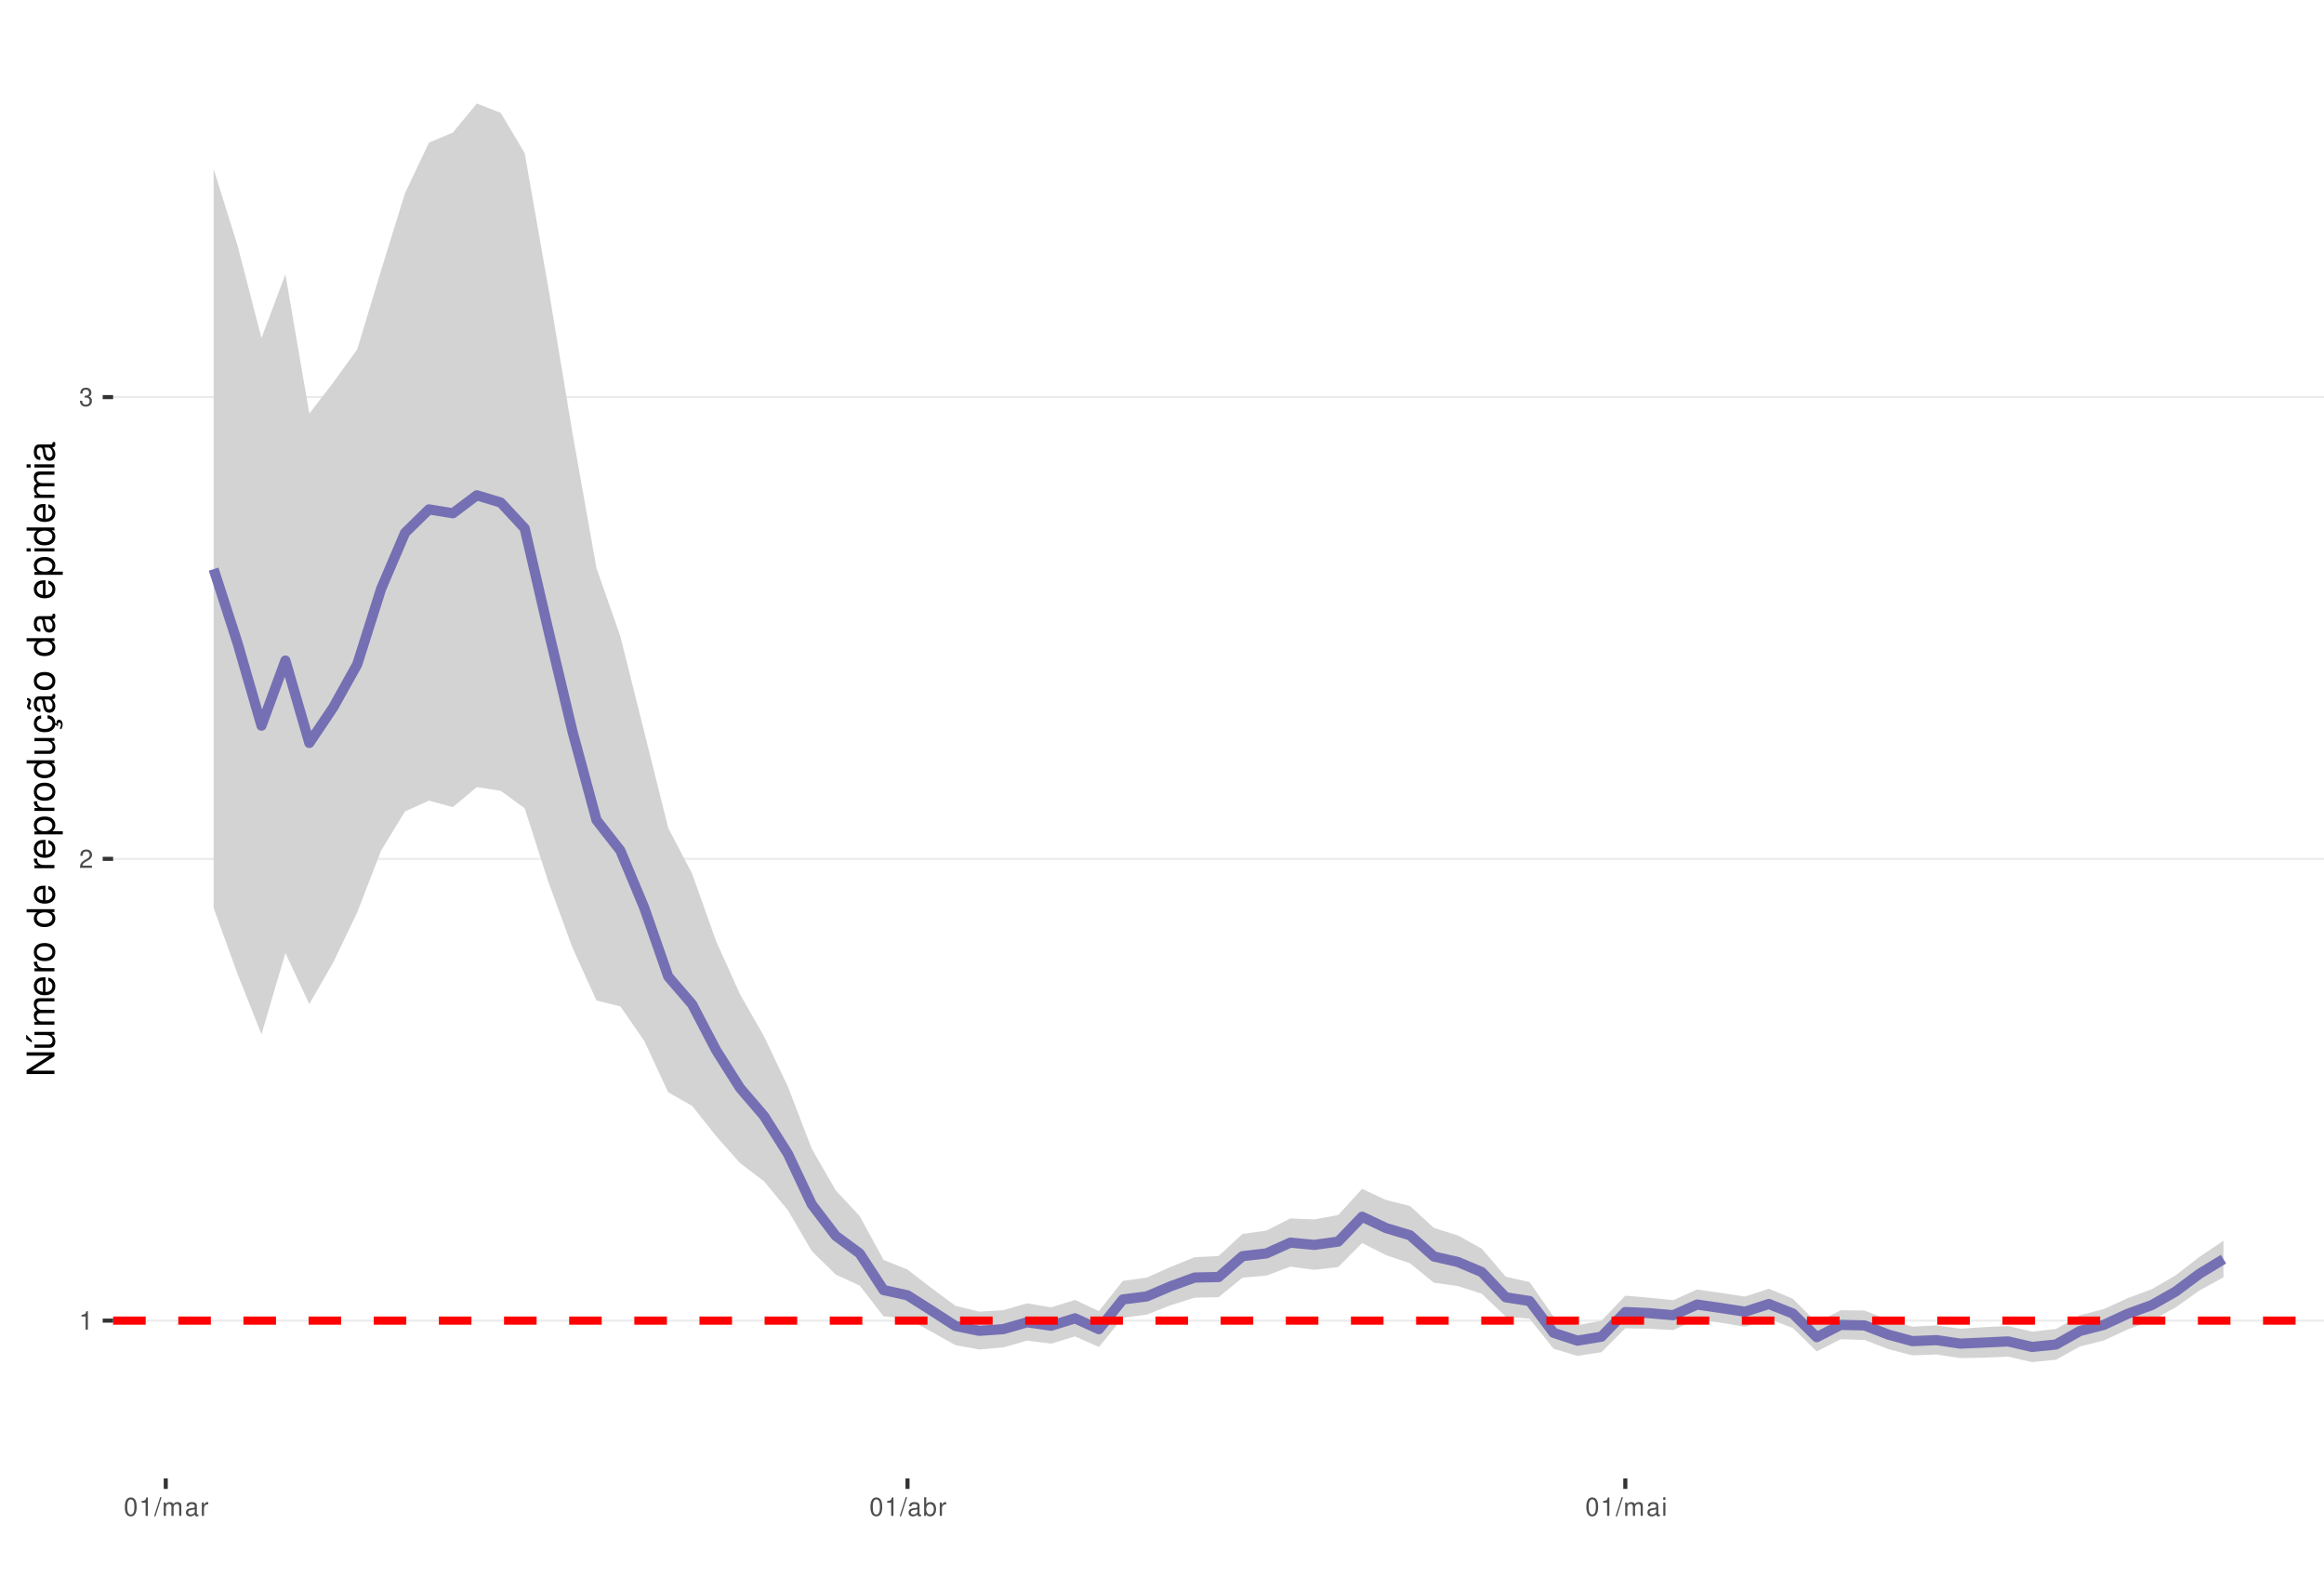
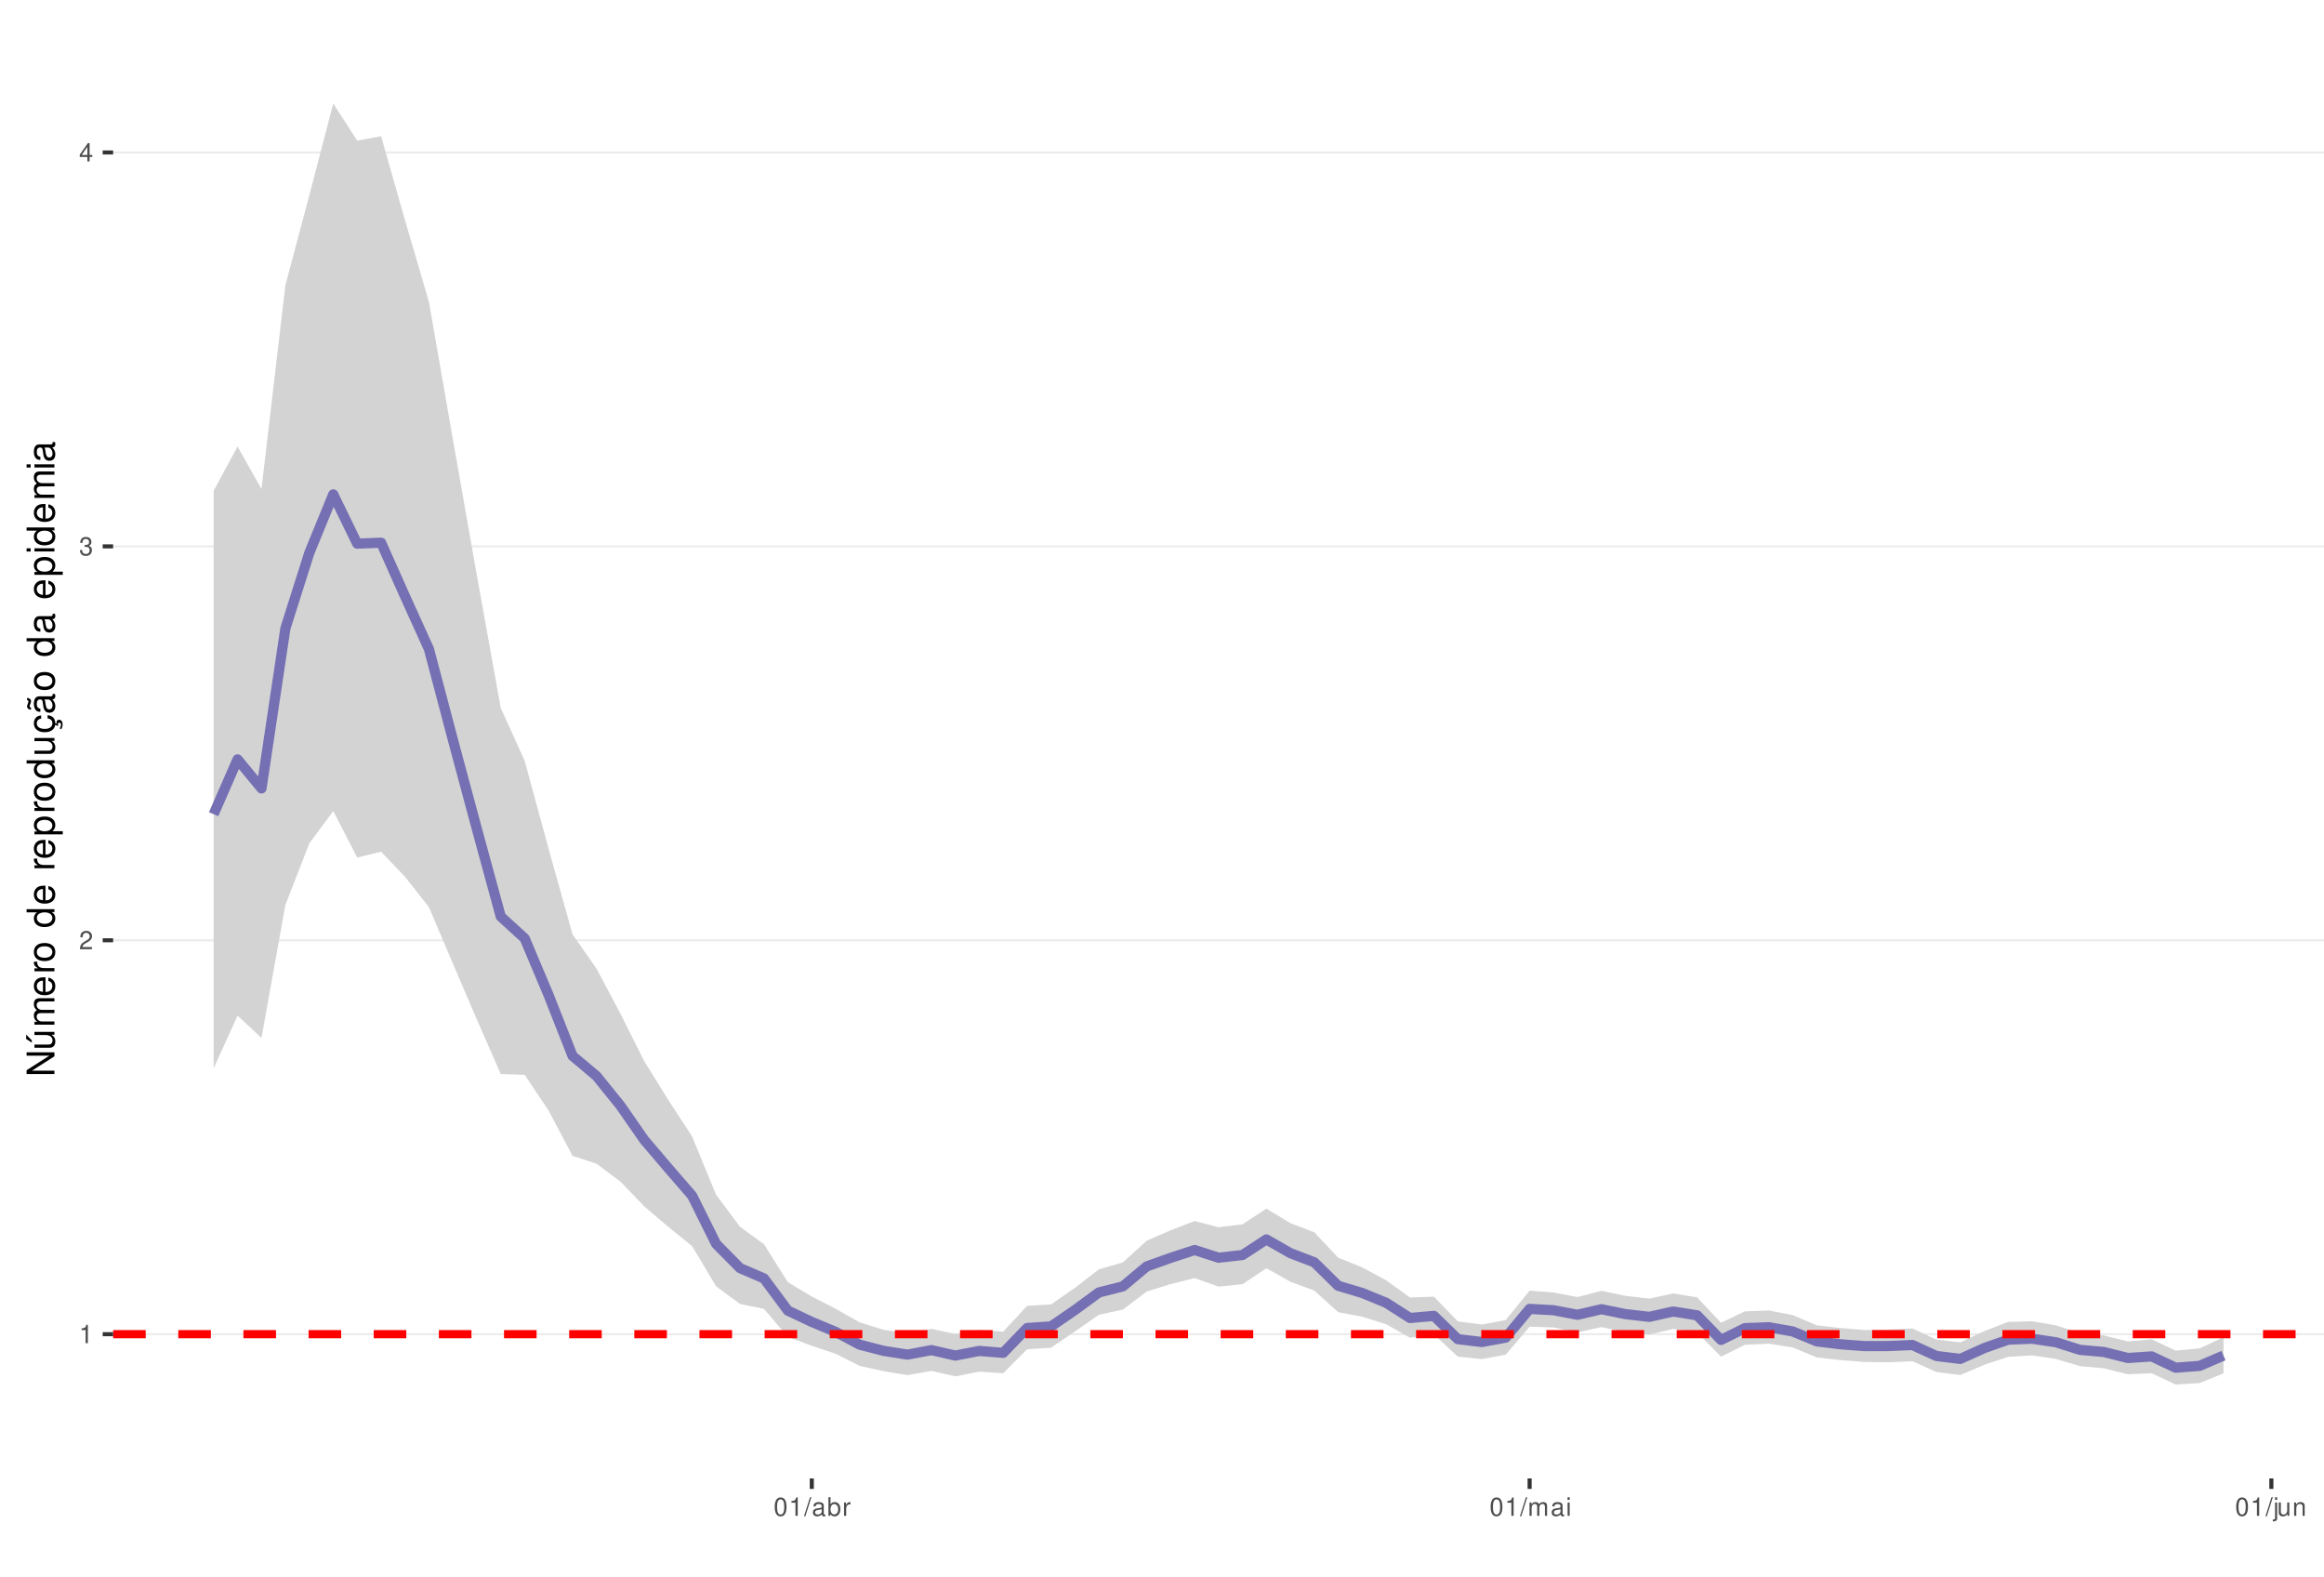
<svg xmlns="http://www.w3.org/2000/svg" xmlns:xlink="http://www.w3.org/1999/xlink" width="609pt" height="413pt" viewBox="0 0 609 413" version="1.1">
  <defs>
    <g>
      <symbol overflow="visible" id="glyph0-0">
        <path style="stroke:none;" d="" />
      </symbol>
      <symbol overflow="visible" id="glyph0-1">
        <path style="stroke:none;" d="M 1.719 -3.422 L 1.719 0 L 2.312 0 L 2.312 -4.812 L 1.922 -4.812 C 1.719 -4.078 1.578 -3.969 0.672 -3.859 L 0.672 -3.422 Z M 1.719 -3.422 " />
      </symbol>
      <symbol overflow="visible" id="glyph0-2">
        <path style="stroke:none;" d="M 3.375 -0.578 L 0.891 -0.578 C 0.938 -0.984 1.156 -1.234 1.734 -1.578 L 2.406 -1.953 C 3.062 -2.328 3.406 -2.812 3.406 -3.406 C 3.406 -3.812 3.234 -4.188 2.969 -4.438 C 2.688 -4.688 2.344 -4.812 1.891 -4.812 C 1.297 -4.812 0.844 -4.594 0.578 -4.188 C 0.422 -3.938 0.344 -3.641 0.328 -3.141 L 0.922 -3.141 C 0.938 -3.469 0.984 -3.672 1.062 -3.828 C 1.219 -4.125 1.516 -4.297 1.875 -4.297 C 2.406 -4.297 2.797 -3.906 2.797 -3.391 C 2.797 -3.016 2.578 -2.672 2.156 -2.438 L 1.547 -2.078 C 0.562 -1.516 0.281 -1.062 0.219 0 L 3.375 0 Z M 3.375 -0.578 " />
      </symbol>
      <symbol overflow="visible" id="glyph0-3">
        <path style="stroke:none;" d="M 1.469 -2.219 L 1.797 -2.219 C 2.422 -2.219 2.766 -1.922 2.766 -1.344 C 2.766 -0.734 2.406 -0.359 1.797 -0.359 C 1.156 -0.359 0.844 -0.688 0.797 -1.391 L 0.219 -1.391 C 0.234 -1.016 0.312 -0.766 0.422 -0.547 C 0.672 -0.078 1.125 0.156 1.766 0.156 C 2.75 0.156 3.375 -0.438 3.375 -1.344 C 3.375 -1.953 3.141 -2.297 2.562 -2.484 C 3.016 -2.672 3.234 -3 3.234 -3.484 C 3.234 -4.312 2.688 -4.812 1.797 -4.812 C 0.844 -4.812 0.328 -4.281 0.312 -3.266 L 0.906 -3.266 C 0.906 -3.547 0.938 -3.719 1 -3.875 C 1.141 -4.141 1.438 -4.297 1.797 -4.297 C 2.312 -4.297 2.625 -3.984 2.625 -3.469 C 2.625 -3.125 2.516 -2.922 2.25 -2.812 C 2.094 -2.75 1.875 -2.719 1.469 -2.703 Z M 1.469 -2.219 " />
      </symbol>
      <symbol overflow="visible" id="glyph0-4">
+         <path style="stroke:none;" d="M 2.172 -1.172 L 2.172 0 L 2.766 0 L 2.766 -1.172 L 3.469 -1.172 L 3.469 -1.688 L 2.766 -1.688 L 2.766 -4.812 L 2.328 -4.812 L 0.188 -1.781 L 0.188 -1.172 Z M 2.172 -1.688 L 0.703 -1.688 L 2.172 -3.812 Z M 2.172 -1.688 " />
+       </symbol>
+       <symbol overflow="visible" id="glyph0-5">
        <path style="stroke:none;" d="M 1.828 -4.812 C 1.391 -4.812 0.984 -4.609 0.75 -4.281 C 0.438 -3.859 0.281 -3.219 0.281 -2.328 C 0.281 -0.703 0.812 0.156 1.828 0.156 C 2.828 0.156 3.375 -0.703 3.375 -2.297 C 3.375 -3.219 3.234 -3.844 2.922 -4.281 C 2.672 -4.625 2.281 -4.812 1.828 -4.812 Z M 1.828 -4.297 C 2.469 -4.297 2.781 -3.641 2.781 -2.344 C 2.781 -0.969 2.469 -0.328 1.812 -0.328 C 1.203 -0.328 0.891 -1 0.891 -2.328 C 0.891 -3.641 1.203 -4.297 1.828 -4.297 Z M 1.828 -4.297 " />
      </symbol>
-       <symbol overflow="visible" id="glyph0-5">
+       <symbol overflow="visible" id="glyph0-6">
        <path style="stroke:none;" d="M 1.531 -4.859 L -0.047 0.141 L 0.312 0.141 L 1.891 -4.859 Z M 1.531 -4.859 " />
-       </symbol>
-       <symbol overflow="visible" id="glyph0-6">
-         <path style="stroke:none;" d="M 0.469 -3.484 L 0.469 0 L 1.031 0 L 1.031 -2.188 C 1.031 -2.703 1.391 -3.109 1.844 -3.109 C 2.25 -3.109 2.484 -2.844 2.484 -2.406 L 2.484 0 L 3.047 0 L 3.047 -2.188 C 3.047 -2.703 3.422 -3.109 3.875 -3.109 C 4.266 -3.109 4.516 -2.844 4.516 -2.406 L 4.516 0 L 5.078 0 L 5.078 -2.609 C 5.078 -3.234 4.719 -3.594 4.062 -3.594 C 3.594 -3.594 3.312 -3.453 2.984 -3.062 C 2.781 -3.422 2.5 -3.594 2.047 -3.594 C 1.578 -3.594 1.266 -3.422 0.984 -3 L 0.984 -3.484 Z M 0.469 -3.484 " />
      </symbol>
      <symbol overflow="visible" id="glyph0-7">
        <path style="stroke:none;" d="M 3.562 -0.328 C 3.5 -0.312 3.469 -0.312 3.438 -0.312 C 3.25 -0.312 3.141 -0.406 3.141 -0.578 L 3.141 -2.641 C 3.141 -3.25 2.688 -3.594 1.828 -3.594 C 1.312 -3.594 0.906 -3.438 0.672 -3.188 C 0.516 -3 0.453 -2.797 0.438 -2.453 L 0.984 -2.453 C 1.031 -2.875 1.297 -3.078 1.812 -3.078 C 2.312 -3.078 2.594 -2.891 2.594 -2.562 L 2.594 -2.406 C 2.578 -2.172 2.469 -2.078 2.016 -2.031 C 1.219 -1.922 1.109 -1.891 0.891 -1.812 C 0.484 -1.641 0.281 -1.328 0.281 -0.875 C 0.281 -0.25 0.719 0.156 1.422 0.156 C 1.859 0.156 2.219 0 2.609 -0.359 C 2.656 0 2.828 0.156 3.188 0.156 C 3.297 0.156 3.375 0.141 3.562 0.094 Z M 2.594 -1.094 C 2.594 -0.906 2.531 -0.797 2.375 -0.641 C 2.141 -0.438 1.875 -0.328 1.547 -0.328 C 1.109 -0.328 0.859 -0.547 0.859 -0.891 C 0.859 -1.266 1.094 -1.438 1.703 -1.531 C 2.297 -1.609 2.406 -1.641 2.594 -1.719 Z M 2.594 -1.094 " />
      </symbol>
      <symbol overflow="visible" id="glyph0-8">
+         <path style="stroke:none;" d="M 0.359 -4.859 L 0.359 0 L 0.859 0 L 0.859 -0.453 C 1.125 -0.047 1.484 0.156 1.969 0.156 C 2.875 0.156 3.484 -0.594 3.484 -1.75 C 3.484 -2.891 2.922 -3.594 1.984 -3.594 C 1.516 -3.594 1.172 -3.406 0.906 -3.016 L 0.906 -4.859 Z M 1.891 -3.062 C 2.5 -3.062 2.906 -2.531 2.906 -1.703 C 2.906 -0.906 2.484 -0.359 1.891 -0.359 C 1.297 -0.359 0.906 -0.906 0.906 -1.719 C 0.906 -2.531 1.297 -3.062 1.891 -3.062 Z M 1.891 -3.062 " />
+       </symbol>
+       <symbol overflow="visible" id="glyph0-9">
        <path style="stroke:none;" d="M 0.453 -3.484 L 0.453 0 L 1.016 0 L 1.016 -1.812 C 1.031 -2.656 1.375 -3.016 2.141 -3 L 2.141 -3.562 C 2.047 -3.578 1.984 -3.594 1.922 -3.594 C 1.562 -3.594 1.297 -3.375 0.969 -2.859 L 0.969 -3.484 Z M 0.453 -3.484 " />
      </symbol>
-       <symbol overflow="visible" id="glyph0-9">
-         <path style="stroke:none;" d="M 0.359 -4.859 L 0.359 0 L 0.859 0 L 0.859 -0.453 C 1.125 -0.047 1.484 0.156 1.969 0.156 C 2.875 0.156 3.484 -0.594 3.484 -1.75 C 3.484 -2.891 2.922 -3.594 1.984 -3.594 C 1.516 -3.594 1.172 -3.406 0.906 -3.016 L 0.906 -4.859 Z M 1.891 -3.062 C 2.5 -3.062 2.906 -2.531 2.906 -1.703 C 2.906 -0.906 2.484 -0.359 1.891 -0.359 C 1.297 -0.359 0.906 -0.906 0.906 -1.719 C 0.906 -2.531 1.297 -3.062 1.891 -3.062 Z M 1.891 -3.062 " />
-       </symbol>
      <symbol overflow="visible" id="glyph0-10">
+         <path style="stroke:none;" d="M 0.469 -3.484 L 0.469 0 L 1.031 0 L 1.031 -2.188 C 1.031 -2.703 1.391 -3.109 1.844 -3.109 C 2.25 -3.109 2.484 -2.844 2.484 -2.406 L 2.484 0 L 3.047 0 L 3.047 -2.188 C 3.047 -2.703 3.422 -3.109 3.875 -3.109 C 4.266 -3.109 4.516 -2.844 4.516 -2.406 L 4.516 0 L 5.078 0 L 5.078 -2.609 C 5.078 -3.234 4.719 -3.594 4.062 -3.594 C 3.594 -3.594 3.312 -3.453 2.984 -3.062 C 2.781 -3.422 2.5 -3.594 2.047 -3.594 C 1.578 -3.594 1.266 -3.422 0.984 -3 L 0.984 -3.484 Z M 0.469 -3.484 " />
+       </symbol>
+       <symbol overflow="visible" id="glyph0-11">
        <path style="stroke:none;" d="M 1 -3.484 L 0.453 -3.484 L 0.453 0 L 1 0 Z M 1 -4.859 L 0.438 -4.859 L 0.438 -4.156 L 1 -4.156 Z M 1 -4.859 " />
+       </symbol>
+       <symbol overflow="visible" id="glyph0-12">
+         <path style="stroke:none;" d="M 0.469 -3.484 L 0.469 0.5 C 0.469 0.859 0.359 0.969 0.016 0.969 C -0.031 0.969 -0.047 0.969 -0.125 0.953 L -0.125 1.438 C -0.047 1.438 -0.016 1.453 0.062 1.453 C 0.688 1.453 1.016 1.203 1.016 0.719 L 1.016 -3.484 Z M 1.016 -4.859 L 0.469 -4.859 L 0.469 -4.156 L 1.016 -4.156 Z M 1.016 -4.859 " />
+       </symbol>
+       <symbol overflow="visible" id="glyph0-13">
+         <path style="stroke:none;" d="M 3.203 0 L 3.203 -3.484 L 2.656 -3.484 L 2.656 -1.516 C 2.656 -0.797 2.281 -0.328 1.703 -0.328 C 1.266 -0.328 0.984 -0.594 0.984 -1.016 L 0.984 -3.484 L 0.438 -3.484 L 0.438 -0.797 C 0.438 -0.219 0.859 0.156 1.547 0.156 C 2.062 0.156 2.391 -0.031 2.703 -0.484 L 2.703 0 Z M 3.203 0 " />
+       </symbol>
+       <symbol overflow="visible" id="glyph0-14">
+         <path style="stroke:none;" d="M 0.469 -3.484 L 0.469 0 L 1.031 0 L 1.031 -1.922 C 1.031 -2.641 1.391 -3.109 1.969 -3.109 C 2.406 -3.109 2.688 -2.828 2.688 -2.422 L 2.688 0 L 3.234 0 L 3.234 -2.641 C 3.234 -3.219 2.812 -3.594 2.141 -3.594 C 1.625 -3.594 1.281 -3.391 0.984 -2.906 L 0.984 -3.484 Z M 0.469 -3.484 " />
      </symbol>
      <symbol overflow="visible" id="glyph1-0">
        <path style="stroke:none;" d="" />
      </symbol>
      <symbol overflow="visible" id="glyph1-1">
        <path style="stroke:none;" d="M -7.297 -6.453 L -7.297 -5.578 L -1.328 -5.578 L -7.297 -1.766 L -7.297 -0.766 L 0 -0.766 L 0 -1.641 L -5.906 -1.641 L 0 -5.406 L 0 -6.453 Z M -7.297 -6.453 " />
      </symbol>
      <symbol overflow="visible" id="glyph1-2">
        <path style="stroke:none;" d="M 0 -4.812 L -5.234 -4.812 L -5.234 -3.984 L -2.266 -3.984 C -1.203 -3.984 -0.5 -3.438 -0.5 -2.562 C -0.5 -1.906 -0.906 -1.484 -1.531 -1.484 L -5.234 -1.484 L -5.234 -0.656 L -1.203 -0.656 C -0.328 -0.656 0.234 -1.297 0.234 -2.312 C 0.234 -3.094 -0.047 -3.578 -0.734 -4.062 L 0 -4.062 Z M -7.406 -2.953 L -5.922 -2 L -5.922 -2.594 L -7.406 -4.094 Z M -7.406 -2.953 " />
      </symbol>
      <symbol overflow="visible" id="glyph1-3">
        <path style="stroke:none;" d="M -5.234 -0.703 L 0 -0.703 L 0 -1.547 L -3.297 -1.547 C -4.047 -1.547 -4.656 -2.094 -4.656 -2.766 C -4.656 -3.391 -4.281 -3.734 -3.609 -3.734 L 0 -3.734 L 0 -4.578 L -3.297 -4.578 C -4.047 -4.578 -4.656 -5.125 -4.656 -5.812 C -4.656 -6.422 -4.266 -6.781 -3.609 -6.781 L 0 -6.781 L 0 -7.625 L -3.938 -7.625 C -4.875 -7.625 -5.391 -7.078 -5.391 -6.094 C -5.391 -5.406 -5.188 -4.984 -4.594 -4.484 C -5.156 -4.188 -5.391 -3.766 -5.391 -3.078 C -5.391 -2.375 -5.125 -1.906 -4.5 -1.469 L -5.234 -1.469 Z M -5.234 -0.703 " />
      </symbol>
      <symbol overflow="visible" id="glyph1-4">
        <path style="stroke:none;" d="M -2.344 -5.125 C -3.141 -5.125 -3.625 -5.062 -4.016 -4.922 C -4.875 -4.578 -5.391 -3.781 -5.391 -2.797 C -5.391 -1.344 -4.281 -0.406 -2.547 -0.406 C -0.812 -0.406 0.234 -1.297 0.234 -2.781 C 0.234 -3.984 -0.453 -4.812 -1.594 -5.016 L -1.594 -4.188 C -0.906 -3.953 -0.547 -3.484 -0.547 -2.812 C -0.547 -2.281 -0.781 -1.828 -1.219 -1.547 C -1.516 -1.344 -1.812 -1.281 -2.344 -1.266 Z M -3.016 -1.297 C -3.984 -1.359 -4.625 -1.953 -4.625 -2.797 C -4.625 -3.641 -3.953 -4.234 -3.016 -4.234 Z M -3.016 -1.297 " />
      </symbol>
      <symbol overflow="visible" id="glyph1-5">
        <path style="stroke:none;" d="M -5.234 -0.688 L 0 -0.688 L 0 -1.531 L -2.719 -1.531 C -3.984 -1.547 -4.547 -2.062 -4.516 -3.203 L -5.359 -3.203 C -5.375 -3.062 -5.391 -2.984 -5.391 -2.891 C -5.391 -2.344 -5.062 -1.938 -4.297 -1.453 L -5.234 -1.453 Z M -5.234 -0.688 " />
      </symbol>
      <symbol overflow="visible" id="glyph1-6">
        <path style="stroke:none;" d="M -5.391 -2.719 C -5.391 -1.234 -4.344 -0.359 -2.578 -0.359 C -0.812 -0.359 0.234 -1.234 0.234 -2.734 C 0.234 -4.203 -0.812 -5.094 -2.547 -5.094 C -4.359 -5.094 -5.391 -4.234 -5.391 -2.719 Z M -4.625 -2.734 C -4.625 -3.672 -3.844 -4.234 -2.547 -4.234 C -1.312 -4.234 -0.547 -3.656 -0.547 -2.734 C -0.547 -1.797 -1.312 -1.234 -2.578 -1.234 C -3.844 -1.234 -4.625 -1.797 -4.625 -2.734 Z M -4.625 -2.734 " />
      </symbol>
      <symbol overflow="visible" id="glyph1-7">
        <path style="stroke:none;" d="" />
      </symbol>
      <symbol overflow="visible" id="glyph1-8">
        <path style="stroke:none;" d="M -7.297 -4.953 L -7.297 -4.125 L -4.578 -4.125 C -5.109 -3.766 -5.391 -3.203 -5.391 -2.516 C -5.391 -1.156 -4.297 -0.266 -2.625 -0.266 C -0.859 -0.266 0.234 -1.125 0.234 -2.547 C 0.234 -3.266 -0.047 -3.766 -0.688 -4.203 L 0 -4.203 L 0 -4.953 Z M -4.609 -2.656 C -4.609 -3.547 -3.812 -4.125 -2.562 -4.125 C -1.344 -4.125 -0.547 -3.547 -0.547 -2.656 C -0.547 -1.734 -1.359 -1.125 -2.578 -1.125 C -3.797 -1.125 -4.609 -1.734 -4.609 -2.656 Z M -4.609 -2.656 " />
      </symbol>
      <symbol overflow="visible" id="glyph1-9">
        <path style="stroke:none;" d="M 2.188 -0.547 L 2.188 -1.375 L -0.547 -1.375 C -0.016 -1.812 0.234 -2.312 0.234 -2.984 C 0.234 -4.344 -0.859 -5.234 -2.531 -5.234 C -4.297 -5.234 -5.391 -4.375 -5.391 -2.984 C -5.391 -2.266 -5.062 -1.703 -4.453 -1.312 L -5.234 -1.312 L -5.234 -0.547 Z M -4.609 -2.844 C -4.609 -3.766 -3.797 -4.359 -2.547 -4.359 C -1.359 -4.359 -0.547 -3.75 -0.547 -2.844 C -0.547 -1.953 -1.344 -1.375 -2.578 -1.375 C -3.812 -1.375 -4.609 -1.953 -4.609 -2.844 Z M -4.609 -2.844 " />
      </symbol>
      <symbol overflow="visible" id="glyph1-10">
        <path style="stroke:none;" d="M 0 -4.812 L -5.234 -4.812 L -5.234 -3.984 L -2.266 -3.984 C -1.203 -3.984 -0.5 -3.438 -0.5 -2.562 C -0.5 -1.906 -0.906 -1.484 -1.531 -1.484 L -5.234 -1.484 L -5.234 -0.656 L -1.203 -0.656 C -0.328 -0.656 0.234 -1.297 0.234 -2.312 C 0.234 -3.094 -0.047 -3.578 -0.734 -4.062 L 0 -4.062 Z M 0 -4.812 " />
      </symbol>
      <symbol overflow="visible" id="glyph1-11">
        <path style="stroke:none;" d="M 0.234 -2.641 C 0.234 -3.875 -0.547 -4.703 -1.797 -4.766 L -1.797 -3.938 C -0.953 -3.797 -0.531 -3.359 -0.531 -2.656 C -0.531 -1.734 -1.281 -1.188 -2.516 -1.188 C -3.844 -1.188 -4.625 -1.719 -4.625 -2.625 C -4.625 -3.328 -4.203 -3.766 -3.484 -3.875 L -3.484 -4.703 C -3.984 -4.672 -4.312 -4.562 -4.609 -4.359 C -5.094 -4 -5.391 -3.375 -5.391 -2.641 C -5.391 -1.219 -4.266 -0.312 -2.531 -0.312 C -1.469 -0.312 -0.625 -0.672 -0.156 -1.312 C 0.047 -1.594 0.125 -1.812 0.203 -2.25 L 0.922 -1.938 L 0.984 -2.062 C 0.938 -2.188 0.906 -2.25 0.906 -2.375 C 0.906 -2.656 1.047 -2.828 1.281 -2.828 C 1.547 -2.828 1.734 -2.594 1.734 -2.297 C 1.734 -2.031 1.672 -1.844 1.438 -1.406 L 1.406 -1.312 L 1.812 -1.094 C 2.078 -1.75 2.141 -1.953 2.141 -2.344 C 2.141 -3.109 1.781 -3.578 1.203 -3.578 C 0.781 -3.578 0.547 -3.297 0.547 -2.797 C 0.547 -2.703 0.547 -2.641 0.562 -2.516 Z M 0.234 -2.641 " />
      </symbol>
      <symbol overflow="visible" id="glyph1-12">
        <path style="stroke:none;" d="M -0.484 -5.344 C -0.469 -5.266 -0.469 -5.219 -0.469 -5.172 C -0.469 -4.875 -0.625 -4.719 -0.875 -4.719 L -3.953 -4.719 C -4.891 -4.719 -5.391 -4.047 -5.391 -2.75 C -5.391 -1.984 -5.172 -1.375 -4.781 -1.016 C -4.516 -0.766 -4.203 -0.672 -3.688 -0.656 L -3.688 -1.484 C -4.328 -1.562 -4.625 -1.938 -4.625 -2.719 C -4.625 -3.484 -4.344 -3.891 -3.844 -3.891 L -3.625 -3.891 C -3.266 -3.875 -3.125 -3.703 -3.047 -3.016 C -2.891 -1.844 -2.844 -1.656 -2.719 -1.344 C -2.453 -0.734 -2 -0.422 -1.312 -0.422 C -0.375 -0.422 0.234 -1.078 0.234 -2.141 C 0.234 -2.797 0 -3.328 -0.547 -3.922 C 0 -3.984 0.234 -4.234 0.234 -4.781 C 0.234 -4.953 0.203 -5.062 0.141 -5.344 Z M -1.656 -3.891 C -1.375 -3.891 -1.203 -3.812 -0.969 -3.562 C -0.656 -3.219 -0.5 -2.812 -0.5 -2.312 C -0.5 -1.672 -0.812 -1.297 -1.344 -1.297 C -1.891 -1.297 -2.172 -1.656 -2.297 -2.547 C -2.422 -3.438 -2.453 -3.609 -2.594 -3.891 Z M -7.172 -3.75 C -6.922 -3.672 -6.812 -3.547 -6.812 -3.375 C -6.812 -3.25 -6.875 -2.984 -6.984 -2.734 C -7.156 -2.312 -7.172 -2.25 -7.172 -2.047 C -7.172 -1.594 -6.797 -1.297 -6.141 -1.188 L -6.141 -1.766 C -6.375 -1.812 -6.5 -1.938 -6.5 -2.094 C -6.5 -2.203 -6.469 -2.344 -6.375 -2.578 C -6.156 -3.156 -6.125 -3.234 -6.125 -3.438 C -6.125 -3.922 -6.484 -4.219 -7.172 -4.312 Z M -7.172 -3.75 " />
      </symbol>
      <symbol overflow="visible" id="glyph1-13">
        <path style="stroke:none;" d="M -0.484 -5.344 C -0.469 -5.266 -0.469 -5.219 -0.469 -5.172 C -0.469 -4.875 -0.625 -4.719 -0.875 -4.719 L -3.953 -4.719 C -4.891 -4.719 -5.391 -4.047 -5.391 -2.75 C -5.391 -1.984 -5.172 -1.375 -4.781 -1.016 C -4.516 -0.766 -4.203 -0.672 -3.688 -0.656 L -3.688 -1.484 C -4.328 -1.562 -4.625 -1.938 -4.625 -2.719 C -4.625 -3.484 -4.344 -3.891 -3.844 -3.891 L -3.625 -3.891 C -3.266 -3.875 -3.125 -3.703 -3.047 -3.016 C -2.891 -1.844 -2.844 -1.656 -2.719 -1.344 C -2.453 -0.734 -2 -0.422 -1.312 -0.422 C -0.375 -0.422 0.234 -1.078 0.234 -2.141 C 0.234 -2.797 0 -3.328 -0.547 -3.922 C 0 -3.984 0.234 -4.234 0.234 -4.781 C 0.234 -4.953 0.203 -5.062 0.141 -5.344 Z M -1.656 -3.891 C -1.375 -3.891 -1.203 -3.812 -0.969 -3.562 C -0.656 -3.219 -0.5 -2.812 -0.5 -2.312 C -0.5 -1.672 -0.812 -1.297 -1.344 -1.297 C -1.891 -1.297 -2.172 -1.656 -2.297 -2.547 C -2.422 -3.438 -2.453 -3.609 -2.594 -3.891 Z M -1.656 -3.891 " />
      </symbol>
      <symbol overflow="visible" id="glyph1-14">
        <path style="stroke:none;" d="M -5.234 -1.5 L -5.234 -0.672 L 0 -0.672 L 0 -1.5 Z M -7.297 -1.5 L -7.297 -0.656 L -6.234 -0.656 L -6.234 -1.5 Z M -7.297 -1.5 " />
      </symbol>
    </g>
    <clipPath id="clip1">
      <path d="M 29.645 9.961 L 609 9.961 L 609 387.328 L 29.645 387.328 Z M 29.645 9.961 " />
    </clipPath>
    <clipPath id="clip2">
-       <path d="M 29.645 345 L 609 345 L 609 347 L 29.645 347 Z M 29.645 345 " />
+       <path d="M 29.645 349 L 609 349 L 609 350 L 29.645 350 Z M 29.645 349 " />
    </clipPath>
    <clipPath id="clip3">
-       <path d="M 29.645 224 L 609 224 L 609 226 L 29.645 226 Z M 29.645 224 " />
+       <path d="M 29.645 246 L 609 246 L 609 247 L 29.645 247 Z M 29.645 246 " />
    </clipPath>
    <clipPath id="clip4">
-       <path d="M 29.645 103 L 609 103 L 609 105 L 29.645 105 Z M 29.645 103 " />
+       <path d="M 29.645 142 L 609 142 L 609 144 L 29.645 144 Z M 29.645 142 " />
    </clipPath>
    <clipPath id="clip5">
-       <path d="M 29.645 344 L 609 344 L 609 348 L 29.645 348 Z M 29.645 344 " />
+       <path d="M 29.645 39 L 609 39 L 609 41 L 29.645 41 Z M 29.645 39 " />
+     </clipPath>
+     <clipPath id="clip6">
+       <path d="M 29.645 348 L 609 348 L 609 351 L 29.645 351 Z M 29.645 348 " />
    </clipPath>
  </defs>
  <g id="surface53">
    <rect x="0" y="0" width="609" height="413" style="fill:rgb(100%,100%,100%);fill-opacity:1;stroke:none;" />
    <rect x="0" y="0" width="609" height="413" style="fill:rgb(100%,100%,100%);fill-opacity:1;stroke:none;" />
    <path style="fill:none;stroke-width:1.067;stroke-linecap:round;stroke-linejoin:round;stroke:rgb(100%,100%,100%);stroke-opacity:1;stroke-miterlimit:10;" d="M 0 413 L 609 413 L 609 0 L 0 0 Z M 0 413 " />
    <g clip-path="url(#clip1)" clip-rule="nonzero">
      <path style=" stroke:none;fill-rule:nonzero;fill:rgb(100%,100%,100%);fill-opacity:1;" d="M 29.645 387.328 L 609 387.328 L 609 9.961 L 29.645 9.961 Z M 29.645 387.328 " />
    </g>
    <g clip-path="url(#clip2)" clip-rule="nonzero">
-       <path style="fill:none;stroke-width:0.533;stroke-linecap:butt;stroke-linejoin:round;stroke:rgb(92.157%,92.157%,92.157%);stroke-opacity:1;stroke-miterlimit:10;" d="M 29.645 345.98 L 609 345.98 " />
+       <path style="fill:none;stroke-width:0.533;stroke-linecap:butt;stroke-linejoin:round;stroke:rgb(92.157%,92.157%,92.157%);stroke-opacity:1;stroke-miterlimit:10;" d="M 29.645 349.535 L 609 349.535 " />
    </g>
    <g clip-path="url(#clip3)" clip-rule="nonzero">
-       <path style="fill:none;stroke-width:0.533;stroke-linecap:butt;stroke-linejoin:round;stroke:rgb(92.157%,92.157%,92.157%);stroke-opacity:1;stroke-miterlimit:10;" d="M 29.645 225.008 L 609 225.008 " />
+       <path style="fill:none;stroke-width:0.533;stroke-linecap:butt;stroke-linejoin:round;stroke:rgb(92.157%,92.157%,92.157%);stroke-opacity:1;stroke-miterlimit:10;" d="M 29.645 246.336 L 609 246.336 " />
    </g>
    <g clip-path="url(#clip4)" clip-rule="nonzero">
-       <path style="fill:none;stroke-width:0.533;stroke-linecap:butt;stroke-linejoin:round;stroke:rgb(92.157%,92.157%,92.157%);stroke-opacity:1;stroke-miterlimit:10;" d="M 29.645 104.031 L 609 104.031 " />
-     </g>
-     <path style=" stroke:none;fill-rule:nonzero;fill:rgb(82.745%,82.745%,82.745%);fill-opacity:1;" d="M 55.98 44.281 L 62.25 64.336 L 68.52 88.543 L 74.789 71.855 L 81.059 108.352 L 87.328 100.207 L 93.602 91.543 L 99.871 70.797 L 106.141 50.574 L 112.41 37.371 L 118.68 34.719 L 124.949 27.117 L 131.219 29.562 L 137.492 40.113 L 143.762 75.789 L 150.031 113.551 L 156.301 148.816 L 162.57 166.746 L 168.84 191.805 L 175.109 216.91 L 181.383 228.926 L 187.652 246.566 L 193.922 260.477 L 200.191 271.465 L 206.461 284.66 L 212.73 300.973 L 219 311.84 L 225.27 318.59 L 231.543 330.062 L 237.812 332.613 L 244.082 337.43 L 250.352 342.082 L 256.621 343.633 L 262.891 343.246 L 269.16 341.445 L 275.434 342.512 L 281.703 340.562 L 287.973 343.484 L 294.242 335.566 L 300.512 334.703 L 306.781 331.902 L 313.051 329.371 L 319.324 329.055 L 325.594 323.262 L 331.863 322.395 L 338.133 319.207 L 344.402 319.461 L 350.672 318.324 L 356.941 311.461 L 363.215 314.383 L 369.484 315.934 L 375.754 321.695 L 382.023 323.66 L 388.293 327.121 L 394.562 334.457 L 400.832 335.895 L 407.105 344.902 L 413.375 347.172 L 419.645 346.008 L 425.914 339.441 L 432.184 339.973 L 438.453 340.625 L 444.723 337.824 L 450.992 338.723 L 457.266 339.684 L 463.535 337.621 L 469.805 340.23 L 476.074 346.492 L 482.344 343.258 L 488.613 343.34 L 494.883 345.809 L 501.156 347.555 L 507.426 347.227 L 513.695 348.086 L 519.965 347.688 L 526.234 347.395 L 532.504 348.859 L 538.773 348.168 L 545.047 344.559 L 551.316 342.945 L 557.586 340.086 L 563.855 337.75 L 570.125 334.113 L 576.395 329.266 L 582.664 325.039 L 582.664 334.641 L 576.395 338.066 L 570.125 342.52 L 563.855 345.969 L 557.586 348.266 L 551.316 351.176 L 545.047 352.766 L 538.773 356.215 L 532.504 356.855 L 526.234 355.414 L 519.965 355.684 L 513.695 355.805 L 507.426 354.848 L 501.156 355.082 L 494.883 353.465 L 488.613 351.039 L 482.344 350.855 L 476.074 354.051 L 469.805 347.922 L 463.535 345.535 L 457.266 347.594 L 450.992 346.527 L 444.723 345.664 L 438.453 348.453 L 432.184 348.113 L 425.914 347.988 L 419.645 354.246 L 413.375 355.223 L 407.105 353.332 L 400.832 345.48 L 394.562 344.926 L 388.293 338.93 L 382.023 336.922 L 375.754 336.059 L 369.484 330.957 L 363.215 328.832 L 356.941 325.645 L 350.672 331.941 L 344.402 332.668 L 338.133 331.84 L 331.863 334.188 L 325.594 334.723 L 319.324 339.844 L 313.051 339.969 L 306.781 341.941 L 300.512 344.418 L 294.242 345.219 L 287.973 352.879 L 281.703 350.121 L 275.434 352.012 L 269.16 351.223 L 262.891 353.008 L 256.621 353.539 L 250.352 352.402 L 244.082 348.879 L 237.812 345.43 L 231.543 344.875 L 225.27 336.785 L 219 333.918 L 212.73 327.777 L 206.461 317.047 L 200.191 309.465 L 193.922 304.707 L 187.652 297.637 L 181.383 289.73 L 175.109 286.18 L 168.84 272.723 L 162.57 263.672 L 156.301 262.113 L 150.031 248.328 L 143.762 231.242 L 137.492 211.762 L 131.219 207.18 L 124.949 206.211 L 118.68 211.445 L 112.41 209.758 L 106.141 212.566 L 99.871 222.812 L 93.602 239.039 L 87.328 252.133 L 81.059 263.043 L 74.789 249.691 L 68.52 270.969 L 62.25 255.156 L 55.98 237.887 Z M 55.98 44.281 " />
-     <path style="fill:none;stroke-width:2.667;stroke-linecap:butt;stroke-linejoin:round;stroke:rgb(45.882%,43.922%,70.196%);stroke-opacity:1;stroke-miterlimit:10;" d="M 55.98 149.102 L 62.25 168.469 L 68.52 190.109 L 74.789 173.055 L 81.059 194.641 L 87.328 185.316 L 93.602 174.078 L 99.871 154.27 L 106.141 139.59 L 112.41 133.449 L 118.68 134.465 L 124.949 129.754 L 131.219 131.656 L 137.492 138.418 L 143.762 165.41 L 150.031 191.695 L 156.301 214.824 L 162.57 222.84 L 168.84 237.848 L 175.109 255.84 L 181.383 263.129 L 187.652 275.125 L 193.922 285.031 L 200.191 292.34 L 206.461 302.262 L 212.73 315.539 L 219 323.758 L 225.27 328.371 L 231.543 337.969 L 237.812 339.352 L 244.082 343.328 L 250.352 347.379 L 256.621 348.652 L 262.891 348.215 L 269.16 346.41 L 275.434 347.312 L 281.703 345.379 L 287.973 348.23 L 294.242 340.43 L 300.512 339.641 L 306.781 336.977 L 313.051 334.688 L 319.324 334.566 L 325.594 329.094 L 331.863 328.371 L 338.133 325.543 L 344.402 326.137 L 350.672 325.281 L 356.941 318.762 L 363.215 321.734 L 369.484 323.613 L 375.754 329.18 L 382.023 330.613 L 388.293 333.258 L 394.562 339.867 L 400.832 340.844 L 407.105 349.168 L 413.375 351.23 L 419.645 350.191 L 425.914 343.73 L 432.184 344.02 L 438.453 344.562 L 444.723 341.77 L 450.992 342.672 L 457.266 343.645 L 463.535 341.621 L 469.805 344.121 L 476.074 350.316 L 482.344 347.098 L 488.613 347.234 L 494.883 349.66 L 501.156 351.355 L 507.426 351.086 L 513.695 352.004 L 519.965 351.727 L 526.234 351.43 L 532.504 352.875 L 538.773 352.234 L 545.047 348.699 L 551.316 347.086 L 557.586 344.18 L 563.855 341.922 L 570.125 338.355 L 576.395 333.695 L 582.664 329.875 " />
+       <path style="fill:none;stroke-width:0.533;stroke-linecap:butt;stroke-linejoin:round;stroke:rgb(92.157%,92.157%,92.157%);stroke-opacity:1;stroke-miterlimit:10;" d="M 29.645 143.141 L 609 143.141 " />
+     </g>
    <g clip-path="url(#clip5)" clip-rule="nonzero">
-       <path style="fill:none;stroke-width:2.134;stroke-linecap:butt;stroke-linejoin:round;stroke:rgb(100%,0%,0%);stroke-opacity:1;stroke-dasharray:8.536,8.536;stroke-miterlimit:10;" d="M 29.645 345.98 L 609 345.98 " />
-     </g>
-     <g style="fill:rgb(30.196%,30.196%,30.196%);fill-opacity:1;">
-       <use xlink:href="#glyph0-1" x="20.715" y="348.328" />
-     </g>
-     <g style="fill:rgb(30.196%,30.196%,30.196%);fill-opacity:1;">
-       <use xlink:href="#glyph0-2" x="20.715" y="227.355" />
-     </g>
-     <g style="fill:rgb(30.196%,30.196%,30.196%);fill-opacity:1;">
-       <use xlink:href="#glyph0-3" x="20.715" y="106.379" />
-     </g>
-     <path style="fill:none;stroke-width:1.067;stroke-linecap:butt;stroke-linejoin:round;stroke:rgb(20%,20%,20%);stroke-opacity:1;stroke-miterlimit:10;" d="M 26.906 345.98 L 29.645 345.98 " />
-     <path style="fill:none;stroke-width:1.067;stroke-linecap:butt;stroke-linejoin:round;stroke:rgb(20%,20%,20%);stroke-opacity:1;stroke-miterlimit:10;" d="M 26.906 225.008 L 29.645 225.008 " />
-     <path style="fill:none;stroke-width:1.067;stroke-linecap:butt;stroke-linejoin:round;stroke:rgb(20%,20%,20%);stroke-opacity:1;stroke-miterlimit:10;" d="M 26.906 104.031 L 29.645 104.031 " />
-     <path style="fill:none;stroke-width:1.067;stroke-linecap:butt;stroke-linejoin:round;stroke:rgb(20%,20%,20%);stroke-opacity:1;stroke-miterlimit:10;" d="M 43.438 390.07 L 43.438 387.328 " />
-     <path style="fill:none;stroke-width:1.067;stroke-linecap:butt;stroke-linejoin:round;stroke:rgb(20%,20%,20%);stroke-opacity:1;stroke-miterlimit:10;" d="M 237.812 390.07 L 237.812 387.328 " />
-     <path style="fill:none;stroke-width:1.067;stroke-linecap:butt;stroke-linejoin:round;stroke:rgb(20%,20%,20%);stroke-opacity:1;stroke-miterlimit:10;" d="M 425.914 390.07 L 425.914 387.328 " />
-     <g style="fill:rgb(30.196%,30.196%,30.196%);fill-opacity:1;">
-       <use xlink:href="#glyph0-4" x="32.438" y="397.109" />
-       <use xlink:href="#glyph0-1" x="36.438" y="397.109" />
-       <use xlink:href="#glyph0-5" x="40.438" y="397.109" />
-       <use xlink:href="#glyph0-6" x="42.438" y="397.109" />
-       <use xlink:href="#glyph0-7" x="48.438" y="397.109" />
-       <use xlink:href="#glyph0-8" x="52.438" y="397.109" />
-     </g>
-     <g style="fill:rgb(30.196%,30.196%,30.196%);fill-opacity:1;">
-       <use xlink:href="#glyph0-4" x="227.812" y="397.109" />
-       <use xlink:href="#glyph0-1" x="231.812" y="397.109" />
-       <use xlink:href="#glyph0-5" x="235.812" y="397.109" />
-       <use xlink:href="#glyph0-7" x="237.812" y="397.109" />
-       <use xlink:href="#glyph0-9" x="241.812" y="397.109" />
-       <use xlink:href="#glyph0-8" x="245.812" y="397.109" />
-     </g>
-     <g style="fill:rgb(30.196%,30.196%,30.196%);fill-opacity:1;">
-       <use xlink:href="#glyph0-4" x="415.414" y="397.109" />
-       <use xlink:href="#glyph0-1" x="419.414" y="397.109" />
-       <use xlink:href="#glyph0-5" x="423.414" y="397.109" />
-       <use xlink:href="#glyph0-6" x="425.414" y="397.109" />
-       <use xlink:href="#glyph0-7" x="431.414" y="397.109" />
-       <use xlink:href="#glyph0-10" x="435.414" y="397.109" />
+       <path style="fill:none;stroke-width:0.533;stroke-linecap:butt;stroke-linejoin:round;stroke:rgb(92.157%,92.157%,92.157%);stroke-opacity:1;stroke-miterlimit:10;" d="M 29.645 39.941 L 609 39.941 " />
+     </g>
+     <path style=" stroke:none;fill-rule:nonzero;fill:rgb(82.745%,82.745%,82.745%);fill-opacity:1;" d="M 55.98 128.594 L 62.25 116.969 L 68.52 128.117 L 74.789 74.711 L 81.059 51.145 L 87.328 27.117 L 93.602 36.836 L 99.871 35.699 L 106.141 57.73 L 112.41 79.121 L 118.68 115.129 L 124.949 150.676 L 131.219 185.461 L 137.492 199.32 L 143.762 222.355 L 150.031 244.777 L 156.301 253.738 L 162.57 265.555 L 168.84 278.047 L 175.109 288.129 L 181.383 297.77 L 187.652 313.023 L 193.922 321.398 L 200.191 325.957 L 206.461 335.922 L 212.73 339.664 L 219 342.883 L 225.27 346.43 L 231.543 348.383 L 237.812 349.336 L 244.082 348.133 L 250.352 349.492 L 256.621 348.406 L 262.891 348.867 L 269.16 342.105 L 275.434 341.723 L 281.703 337.383 L 287.973 332.547 L 294.242 330.727 L 300.512 325.027 L 306.781 322.301 L 313.051 319.883 L 319.324 321.512 L 325.594 320.742 L 331.863 316.645 L 338.133 320.434 L 344.402 322.836 L 350.672 329.484 L 356.941 332.02 L 363.215 335.41 L 369.484 339.918 L 375.754 339.707 L 382.023 346.176 L 388.293 347 L 394.562 345.848 L 400.832 338.133 L 407.105 338.617 L 413.375 339.805 L 419.645 338.176 L 425.914 339.477 L 432.184 340.219 L 438.453 338.855 L 444.723 339.883 L 450.992 346.535 L 457.266 343.547 L 463.535 343.332 L 469.805 344.527 L 476.074 347.215 L 482.344 347.934 L 488.613 348.445 L 494.883 348.332 L 501.156 348.02 L 507.426 350.953 L 513.695 351.676 L 519.965 348.734 L 526.234 346.312 L 532.504 346.141 L 538.773 347.219 L 545.047 349.246 L 551.316 349.871 L 557.586 351.434 L 563.855 350.871 L 570.125 353.832 L 576.395 353.258 L 582.664 350.34 L 582.664 359.797 L 576.395 362.336 L 570.125 362.723 L 563.855 359.766 L 557.586 360.027 L 551.316 358.477 L 545.047 357.891 L 538.773 356.027 L 532.504 355.082 L 526.234 355.457 L 519.965 357.555 L 513.695 360.23 L 507.426 359.438 L 501.156 356.613 L 494.883 356.891 L 488.613 356.812 L 482.344 356.32 L 476.074 355.621 L 469.805 353.02 L 463.535 352.008 L 457.266 352.316 L 450.992 355.414 L 444.723 349.086 L 438.453 348.148 L 432.184 349.637 L 425.914 348.953 L 419.645 347.676 L 413.375 349.062 L 407.105 347.77 L 400.832 347.566 L 394.562 354.906 L 388.293 356.062 L 382.023 355.414 L 375.754 349.574 L 369.484 350.457 L 363.215 346.906 L 356.941 344.949 L 350.672 343.77 L 344.402 338.117 L 338.133 335.789 L 331.863 332.254 L 325.594 336.441 L 319.324 337.066 L 313.051 334.836 L 306.781 336.402 L 300.512 338.344 L 294.242 343.094 L 287.973 344.438 L 281.703 348.812 L 275.434 353.07 L 269.16 353.484 L 262.891 359.762 L 256.621 359.352 L 250.352 360.574 L 244.082 359.152 L 237.812 360.254 L 231.543 359.23 L 225.27 357.832 L 219 354.672 L 212.73 352.57 L 206.461 350.219 L 200.191 342.902 L 193.922 341.621 L 187.652 336.992 L 181.383 326.484 L 175.109 321.398 L 168.84 316.066 L 162.57 309.535 L 156.301 304.867 L 150.031 302.809 L 143.762 290.961 L 137.492 281.582 L 131.219 281.371 L 124.949 267.062 L 118.68 252.441 L 112.41 237.676 L 106.141 229.711 L 99.871 223.133 L 93.602 224.668 L 87.328 212.477 L 81.059 220.941 L 74.789 237.062 L 68.52 271.914 L 62.25 266.082 L 55.98 279.867 Z M 55.98 128.594 " />
+     <path style="fill:none;stroke-width:2.667;stroke-linecap:butt;stroke-linejoin:round;stroke:rgb(45.882%,43.922%,70.196%);stroke-opacity:1;stroke-miterlimit:10;" d="M 55.98 213.305 L 62.25 198.938 L 68.52 206.555 L 74.789 164.613 L 81.059 144.84 L 87.328 129.523 L 93.602 142.426 L 99.871 142.18 L 106.141 156.242 L 112.41 170.07 L 118.68 193.805 L 124.949 217.129 L 131.219 240.109 L 137.492 245.836 L 143.762 260.707 L 150.031 276.625 L 156.301 281.891 L 162.57 289.652 L 168.84 298.664 L 175.109 306.023 L 181.383 313.27 L 187.652 325.871 L 193.922 332.223 L 200.191 334.918 L 206.461 343.355 L 212.73 346.328 L 219 348.941 L 225.27 352.277 L 231.543 353.895 L 237.812 354.883 L 244.082 353.707 L 250.352 355.133 L 256.621 353.918 L 262.891 354.426 L 269.16 347.914 L 275.434 347.492 L 281.703 343.199 L 287.973 338.594 L 294.242 337.012 L 300.512 331.77 L 306.781 329.535 L 313.051 327.477 L 319.324 329.496 L 325.594 328.793 L 331.863 324.711 L 338.133 328.301 L 344.402 330.695 L 350.672 336.859 L 356.941 338.73 L 363.215 341.297 L 369.484 345.293 L 375.754 344.738 L 382.023 350.836 L 388.293 351.582 L 394.562 350.438 L 400.832 342.91 L 407.105 343.254 L 413.375 344.453 L 419.645 342.988 L 425.914 344.27 L 432.184 344.992 L 438.453 343.59 L 444.723 344.594 L 450.992 351.039 L 457.266 347.945 L 463.535 347.715 L 469.805 348.824 L 476.074 351.418 L 482.344 352.18 L 488.613 352.66 L 494.883 352.641 L 501.156 352.371 L 507.426 355.246 L 513.695 356.008 L 519.965 353.176 L 526.234 350.969 L 532.504 350.715 L 538.773 351.652 L 545.047 353.637 L 551.316 354.195 L 557.586 355.773 L 563.855 355.359 L 570.125 358.316 L 576.395 357.836 L 582.664 355.137 " />
+     <g clip-path="url(#clip6)" clip-rule="nonzero">
+       <path style="fill:none;stroke-width:2.134;stroke-linecap:butt;stroke-linejoin:round;stroke:rgb(100%,0%,0%);stroke-opacity:1;stroke-dasharray:8.536,8.536;stroke-miterlimit:10;" d="M 29.645 349.535 L 609 349.535 " />
+     </g>
+     <g style="fill:rgb(30.196%,30.196%,30.196%);fill-opacity:1;">
+       <use xlink:href="#glyph0-1" x="20.715" y="351.883" />
+     </g>
+     <g style="fill:rgb(30.196%,30.196%,30.196%);fill-opacity:1;">
+       <use xlink:href="#glyph0-2" x="20.715" y="248.684" />
+     </g>
+     <g style="fill:rgb(30.196%,30.196%,30.196%);fill-opacity:1;">
+       <use xlink:href="#glyph0-3" x="20.715" y="145.488" />
+     </g>
+     <g style="fill:rgb(30.196%,30.196%,30.196%);fill-opacity:1;">
+       <use xlink:href="#glyph0-4" x="20.715" y="42.289" />
+     </g>
+     <path style="fill:none;stroke-width:1.067;stroke-linecap:butt;stroke-linejoin:round;stroke:rgb(20%,20%,20%);stroke-opacity:1;stroke-miterlimit:10;" d="M 26.906 349.535 L 29.645 349.535 " />
+     <path style="fill:none;stroke-width:1.067;stroke-linecap:butt;stroke-linejoin:round;stroke:rgb(20%,20%,20%);stroke-opacity:1;stroke-miterlimit:10;" d="M 26.906 246.336 L 29.645 246.336 " />
+     <path style="fill:none;stroke-width:1.067;stroke-linecap:butt;stroke-linejoin:round;stroke:rgb(20%,20%,20%);stroke-opacity:1;stroke-miterlimit:10;" d="M 26.906 143.141 L 29.645 143.141 " />
+     <path style="fill:none;stroke-width:1.067;stroke-linecap:butt;stroke-linejoin:round;stroke:rgb(20%,20%,20%);stroke-opacity:1;stroke-miterlimit:10;" d="M 26.906 39.941 L 29.645 39.941 " />
+     <path style="fill:none;stroke-width:1.067;stroke-linecap:butt;stroke-linejoin:round;stroke:rgb(20%,20%,20%);stroke-opacity:1;stroke-miterlimit:10;" d="M 212.73 390.07 L 212.73 387.328 " />
+     <path style="fill:none;stroke-width:1.067;stroke-linecap:butt;stroke-linejoin:round;stroke:rgb(20%,20%,20%);stroke-opacity:1;stroke-miterlimit:10;" d="M 400.832 390.07 L 400.832 387.328 " />
+     <path style="fill:none;stroke-width:1.067;stroke-linecap:butt;stroke-linejoin:round;stroke:rgb(20%,20%,20%);stroke-opacity:1;stroke-miterlimit:10;" d="M 595.207 390.07 L 595.207 387.328 " />
+     <g style="fill:rgb(30.196%,30.196%,30.196%);fill-opacity:1;">
+       <use xlink:href="#glyph0-5" x="202.73" y="397.109" />
+       <use xlink:href="#glyph0-1" x="206.73" y="397.109" />
+       <use xlink:href="#glyph0-6" x="210.73" y="397.109" />
+       <use xlink:href="#glyph0-7" x="212.73" y="397.109" />
+       <use xlink:href="#glyph0-8" x="216.73" y="397.109" />
+       <use xlink:href="#glyph0-9" x="220.73" y="397.109" />
+     </g>
+     <g style="fill:rgb(30.196%,30.196%,30.196%);fill-opacity:1;">
+       <use xlink:href="#glyph0-5" x="390.332" y="397.109" />
+       <use xlink:href="#glyph0-1" x="394.332" y="397.109" />
+       <use xlink:href="#glyph0-6" x="398.332" y="397.109" />
+       <use xlink:href="#glyph0-10" x="400.332" y="397.109" />
+       <use xlink:href="#glyph0-7" x="406.332" y="397.109" />
+       <use xlink:href="#glyph0-11" x="410.332" y="397.109" />
+     </g>
+     <g style="fill:rgb(30.196%,30.196%,30.196%);fill-opacity:1;">
+       <use xlink:href="#glyph0-5" x="585.707" y="397.109" />
+       <use xlink:href="#glyph0-1" x="589.707" y="397.109" />
+       <use xlink:href="#glyph0-6" x="593.707" y="397.109" />
+       <use xlink:href="#glyph0-12" x="595.707" y="397.109" />
+       <use xlink:href="#glyph0-13" x="596.707" y="397.109" />
+       <use xlink:href="#glyph0-14" x="600.707" y="397.109" />
    </g>
    <g style="fill:rgb(0%,0%,0%);fill-opacity:1;">
      <use xlink:href="#glyph1-1" x="14.263" y="282.145" />
      <use xlink:href="#glyph1-2" x="14.263" y="275.145" />
      <use xlink:href="#glyph1-3" x="14.263" y="269.145" />
      <use xlink:href="#glyph1-4" x="14.263" y="261.145" />
      <use xlink:href="#glyph1-5" x="14.263" y="255.145" />
      <use xlink:href="#glyph1-6" x="14.263" y="252.145" />
      <use xlink:href="#glyph1-7" x="14.263" y="246.145" />
      <use xlink:href="#glyph1-8" x="14.263" y="243.145" />
      <use xlink:href="#glyph1-4" x="14.263" y="237.145" />
      <use xlink:href="#glyph1-7" x="14.263" y="231.145" />
      <use xlink:href="#glyph1-5" x="14.263" y="228.145" />
      <use xlink:href="#glyph1-4" x="14.263" y="225.145" />
      <use xlink:href="#glyph1-9" x="14.263" y="219.145" />
      <use xlink:href="#glyph1-5" x="14.263" y="213.145" />
      <use xlink:href="#glyph1-6" x="14.263" y="210.145" />
      <use xlink:href="#glyph1-8" x="14.263" y="204.145" />
      <use xlink:href="#glyph1-10" x="14.263" y="198.145" />
      <use xlink:href="#glyph1-11" x="14.263" y="192.145" />
      <use xlink:href="#glyph1-12" x="14.263" y="187.145" />
      <use xlink:href="#glyph1-6" x="14.263" y="181.145" />
      <use xlink:href="#glyph1-7" x="14.263" y="175.145" />
      <use xlink:href="#glyph1-8" x="14.263" y="172.145" />
      <use xlink:href="#glyph1-13" x="14.263" y="166.145" />
      <use xlink:href="#glyph1-7" x="14.263" y="160.145" />
      <use xlink:href="#glyph1-4" x="14.263" y="157.145" />
      <use xlink:href="#glyph1-9" x="14.263" y="151.145" />
      <use xlink:href="#glyph1-14" x="14.263" y="145.145" />
      <use xlink:href="#glyph1-8" x="14.263" y="143.145" />
      <use xlink:href="#glyph1-4" x="14.263" y="137.145" />
      <use xlink:href="#glyph1-3" x="14.263" y="131.145" />
      <use xlink:href="#glyph1-14" x="14.263" y="123.145" />
      <use xlink:href="#glyph1-13" x="14.263" y="121.145" />
    </g>
  </g>
</svg>
